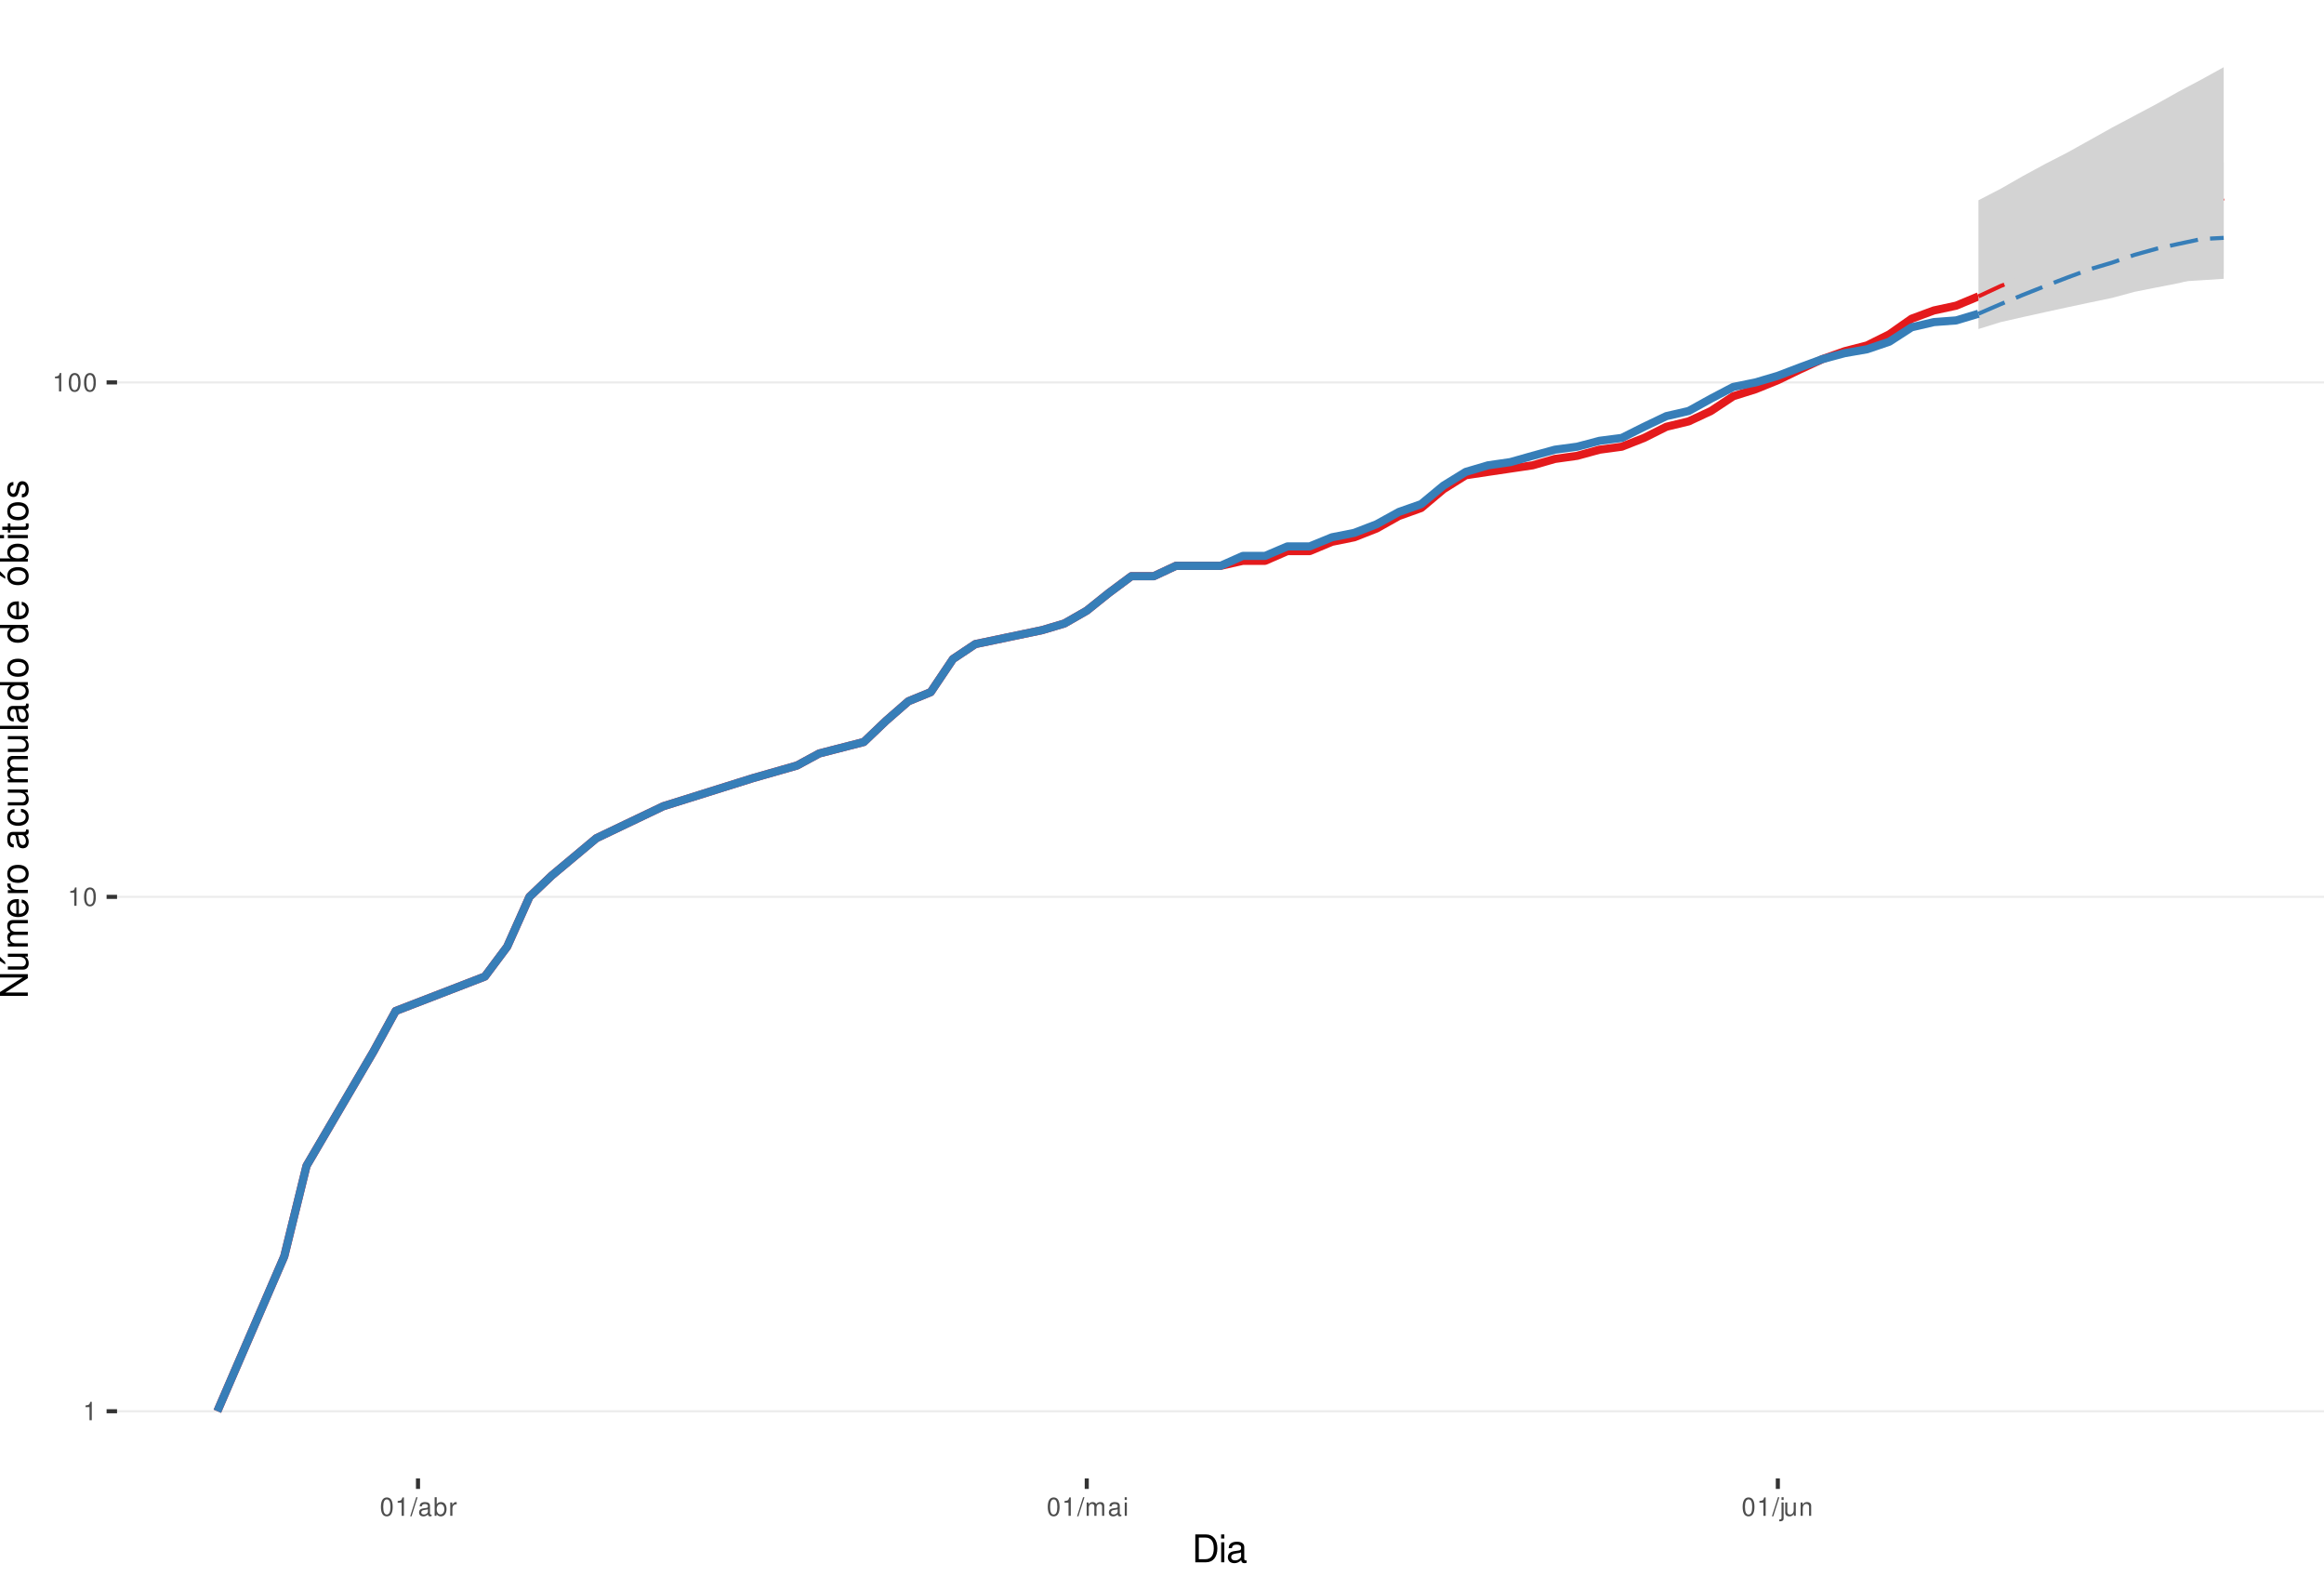
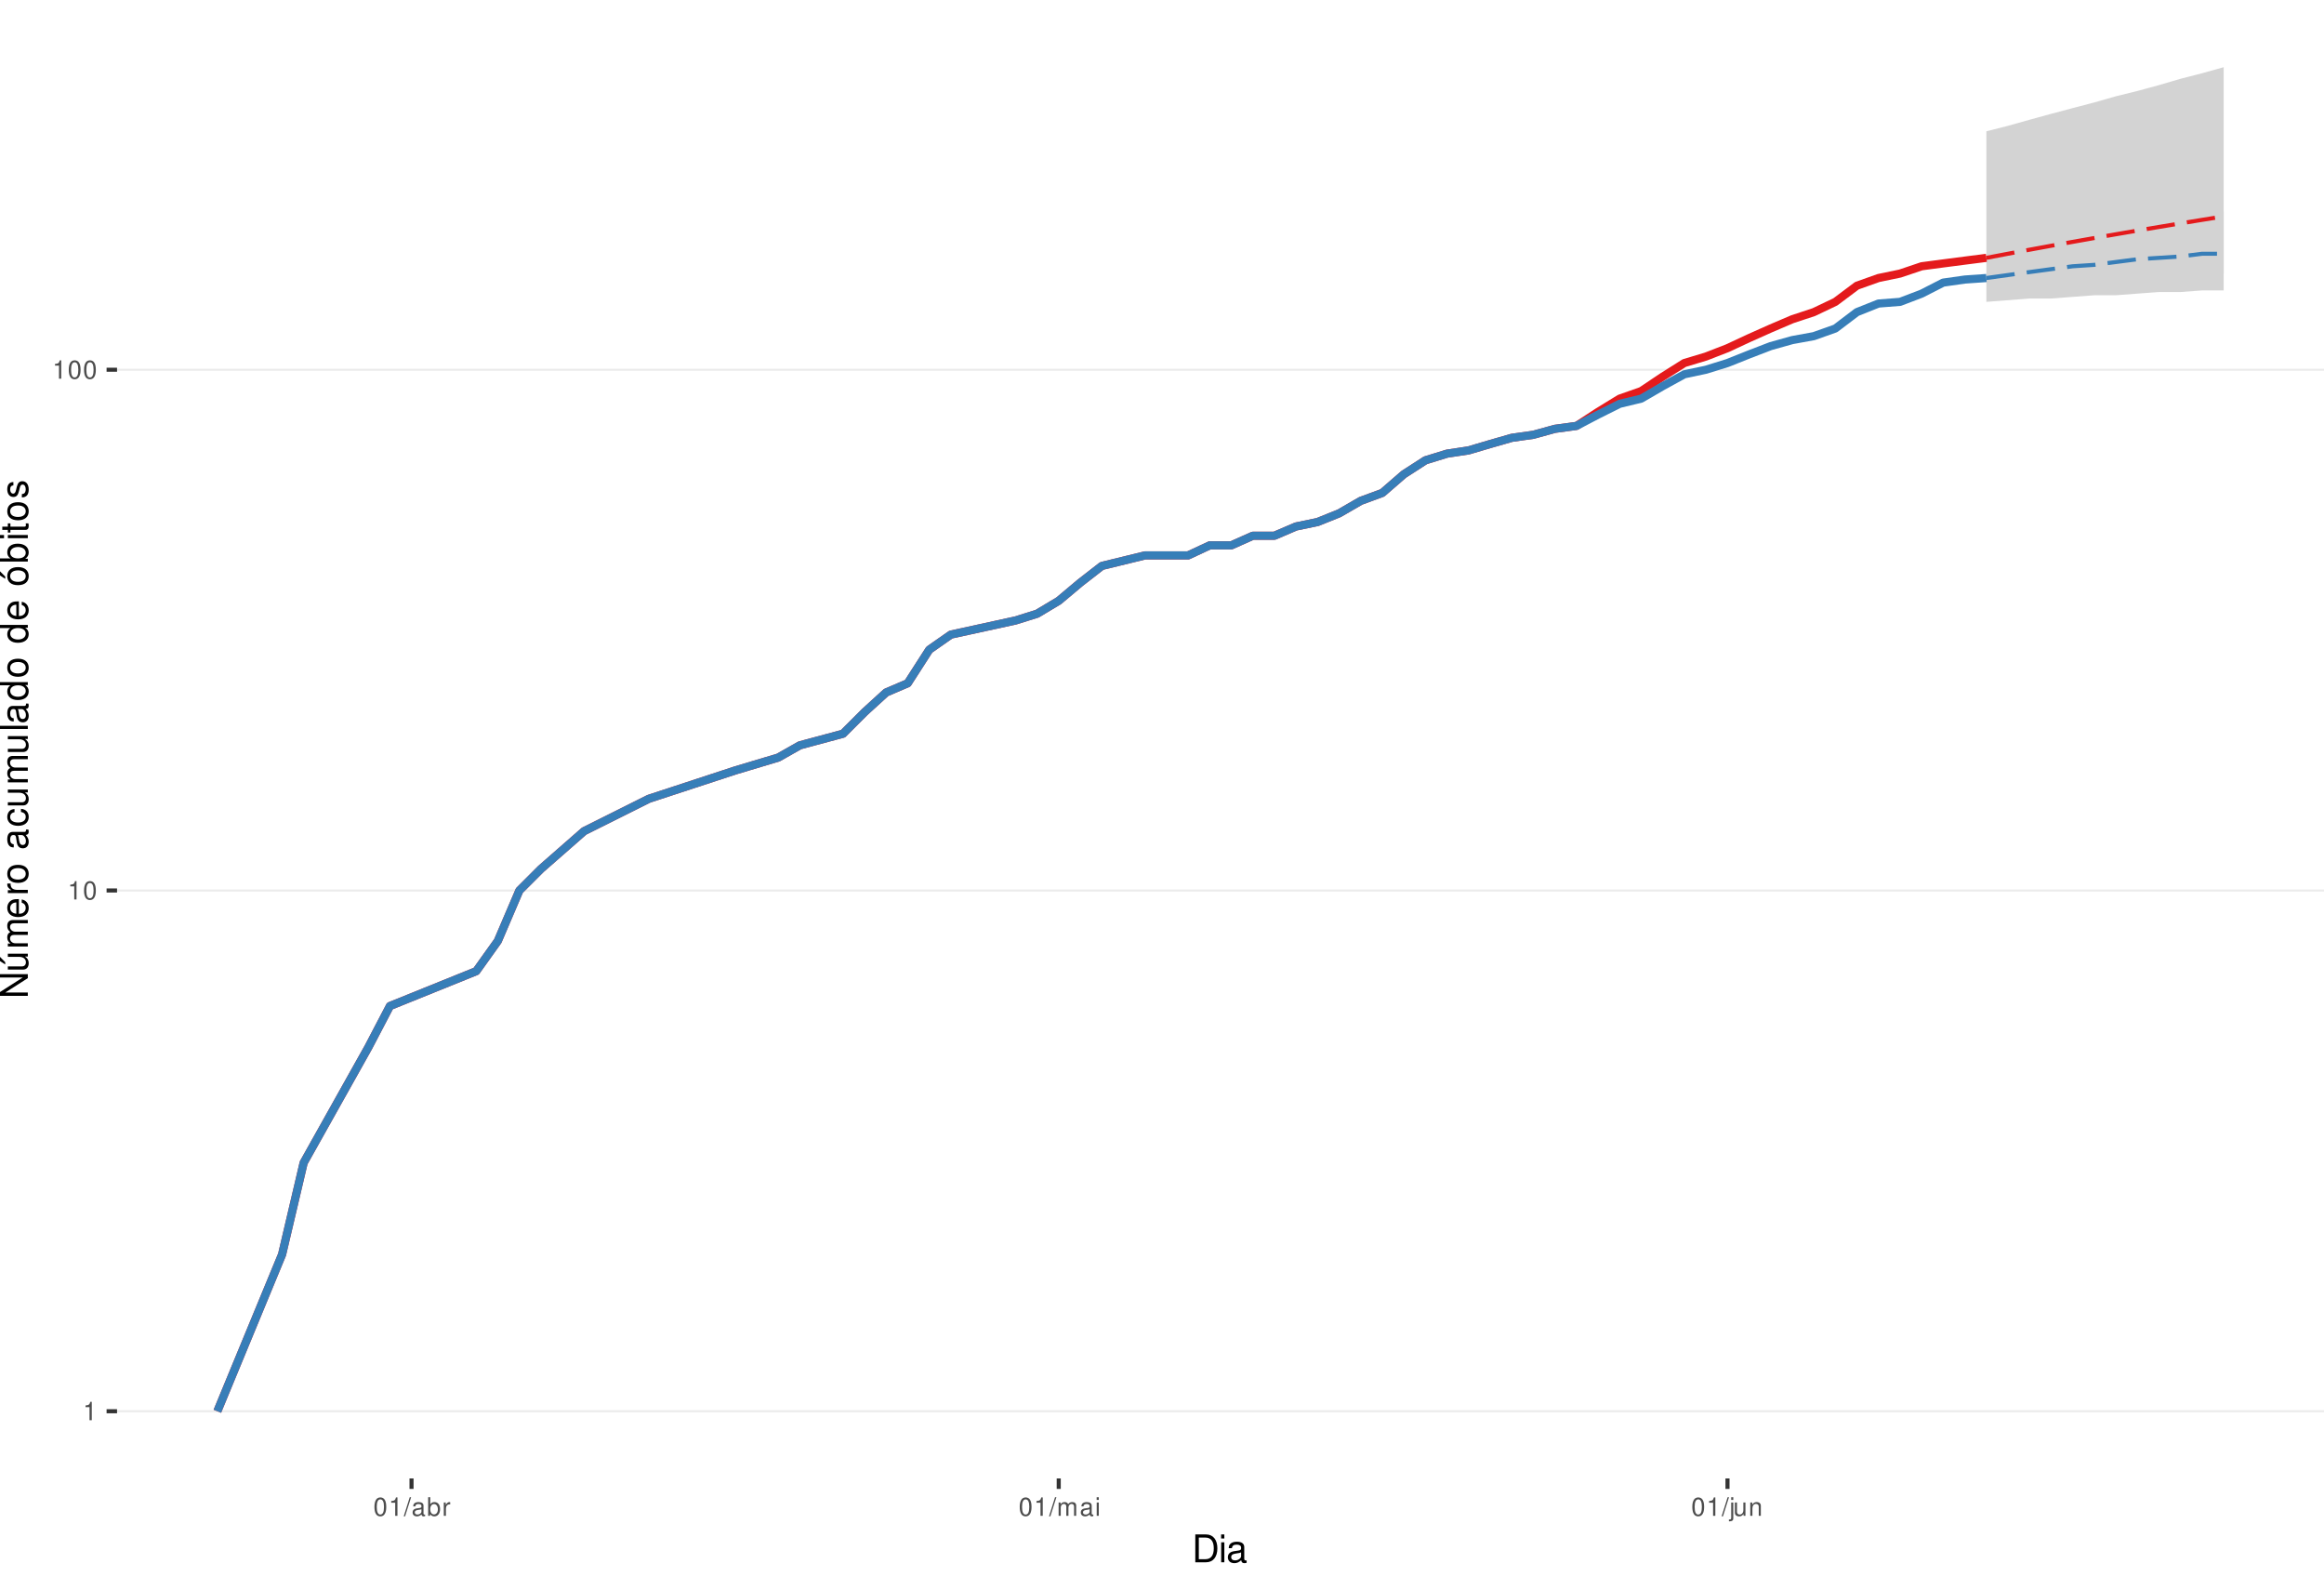
<svg xmlns="http://www.w3.org/2000/svg" xmlns:xlink="http://www.w3.org/1999/xlink" width="609pt" height="413pt" viewBox="0 0 609 413" version="1.1">
  <defs>
    <g>
      <symbol overflow="visible" id="glyph0-0">
        <path style="stroke:none;" d="" />
      </symbol>
      <symbol overflow="visible" id="glyph0-1">
        <path style="stroke:none;" d="M 1.719 -3.422 L 1.719 0 L 2.312 0 L 2.312 -4.812 L 1.922 -4.812 C 1.719 -4.078 1.578 -3.969 0.672 -3.859 L 0.672 -3.422 Z M 1.719 -3.422 " />
      </symbol>
      <symbol overflow="visible" id="glyph0-2">
        <path style="stroke:none;" d="M 1.828 -4.812 C 1.391 -4.812 0.984 -4.609 0.75 -4.281 C 0.438 -3.859 0.281 -3.219 0.281 -2.328 C 0.281 -0.703 0.812 0.156 1.828 0.156 C 2.828 0.156 3.375 -0.703 3.375 -2.297 C 3.375 -3.219 3.234 -3.844 2.922 -4.281 C 2.672 -4.625 2.281 -4.812 1.828 -4.812 Z M 1.828 -4.297 C 2.469 -4.297 2.781 -3.641 2.781 -2.344 C 2.781 -0.969 2.469 -0.328 1.812 -0.328 C 1.203 -0.328 0.891 -1 0.891 -2.328 C 0.891 -3.641 1.203 -4.297 1.828 -4.297 Z M 1.828 -4.297 " />
      </symbol>
      <symbol overflow="visible" id="glyph0-3">
        <path style="stroke:none;" d="M 1.531 -4.859 L -0.047 0.141 L 0.312 0.141 L 1.891 -4.859 Z M 1.531 -4.859 " />
      </symbol>
      <symbol overflow="visible" id="glyph0-4">
        <path style="stroke:none;" d="M 3.562 -0.328 C 3.5 -0.312 3.469 -0.312 3.438 -0.312 C 3.25 -0.312 3.141 -0.406 3.141 -0.578 L 3.141 -2.641 C 3.141 -3.25 2.688 -3.594 1.828 -3.594 C 1.312 -3.594 0.906 -3.438 0.672 -3.188 C 0.516 -3 0.453 -2.797 0.438 -2.453 L 0.984 -2.453 C 1.031 -2.875 1.297 -3.078 1.812 -3.078 C 2.312 -3.078 2.594 -2.891 2.594 -2.562 L 2.594 -2.406 C 2.578 -2.172 2.469 -2.078 2.016 -2.031 C 1.219 -1.922 1.109 -1.891 0.891 -1.812 C 0.484 -1.641 0.281 -1.328 0.281 -0.875 C 0.281 -0.25 0.719 0.156 1.422 0.156 C 1.859 0.156 2.219 0 2.609 -0.359 C 2.656 0 2.828 0.156 3.188 0.156 C 3.297 0.156 3.375 0.141 3.562 0.094 Z M 2.594 -1.094 C 2.594 -0.906 2.531 -0.797 2.375 -0.641 C 2.141 -0.438 1.875 -0.328 1.547 -0.328 C 1.109 -0.328 0.859 -0.547 0.859 -0.891 C 0.859 -1.266 1.094 -1.438 1.703 -1.531 C 2.297 -1.609 2.406 -1.641 2.594 -1.719 Z M 2.594 -1.094 " />
      </symbol>
      <symbol overflow="visible" id="glyph0-5">
        <path style="stroke:none;" d="M 0.359 -4.859 L 0.359 0 L 0.859 0 L 0.859 -0.453 C 1.125 -0.047 1.484 0.156 1.969 0.156 C 2.875 0.156 3.484 -0.594 3.484 -1.75 C 3.484 -2.891 2.922 -3.594 1.984 -3.594 C 1.516 -3.594 1.172 -3.406 0.906 -3.016 L 0.906 -4.859 Z M 1.891 -3.062 C 2.5 -3.062 2.906 -2.531 2.906 -1.703 C 2.906 -0.906 2.484 -0.359 1.891 -0.359 C 1.297 -0.359 0.906 -0.906 0.906 -1.719 C 0.906 -2.531 1.297 -3.062 1.891 -3.062 Z M 1.891 -3.062 " />
      </symbol>
      <symbol overflow="visible" id="glyph0-6">
        <path style="stroke:none;" d="M 0.453 -3.484 L 0.453 0 L 1.016 0 L 1.016 -1.812 C 1.031 -2.656 1.375 -3.016 2.141 -3 L 2.141 -3.562 C 2.047 -3.578 1.984 -3.594 1.922 -3.594 C 1.562 -3.594 1.297 -3.375 0.969 -2.859 L 0.969 -3.484 Z M 0.453 -3.484 " />
      </symbol>
      <symbol overflow="visible" id="glyph0-7">
        <path style="stroke:none;" d="M 0.469 -3.484 L 0.469 0 L 1.031 0 L 1.031 -2.188 C 1.031 -2.703 1.391 -3.109 1.844 -3.109 C 2.25 -3.109 2.484 -2.844 2.484 -2.406 L 2.484 0 L 3.047 0 L 3.047 -2.188 C 3.047 -2.703 3.422 -3.109 3.875 -3.109 C 4.266 -3.109 4.516 -2.844 4.516 -2.406 L 4.516 0 L 5.078 0 L 5.078 -2.609 C 5.078 -3.234 4.719 -3.594 4.062 -3.594 C 3.594 -3.594 3.312 -3.453 2.984 -3.062 C 2.781 -3.422 2.5 -3.594 2.047 -3.594 C 1.578 -3.594 1.266 -3.422 0.984 -3 L 0.984 -3.484 Z M 0.469 -3.484 " />
      </symbol>
      <symbol overflow="visible" id="glyph0-8">
        <path style="stroke:none;" d="M 1 -3.484 L 0.453 -3.484 L 0.453 0 L 1 0 Z M 1 -4.859 L 0.438 -4.859 L 0.438 -4.156 L 1 -4.156 Z M 1 -4.859 " />
      </symbol>
      <symbol overflow="visible" id="glyph0-9">
        <path style="stroke:none;" d="M 0.469 -3.484 L 0.469 0.5 C 0.469 0.859 0.359 0.969 0.016 0.969 C -0.031 0.969 -0.047 0.969 -0.125 0.953 L -0.125 1.438 C -0.047 1.438 -0.016 1.453 0.062 1.453 C 0.688 1.453 1.016 1.203 1.016 0.719 L 1.016 -3.484 Z M 1.016 -4.859 L 0.469 -4.859 L 0.469 -4.156 L 1.016 -4.156 Z M 1.016 -4.859 " />
      </symbol>
      <symbol overflow="visible" id="glyph0-10">
        <path style="stroke:none;" d="M 3.203 0 L 3.203 -3.484 L 2.656 -3.484 L 2.656 -1.516 C 2.656 -0.797 2.281 -0.328 1.703 -0.328 C 1.266 -0.328 0.984 -0.594 0.984 -1.016 L 0.984 -3.484 L 0.438 -3.484 L 0.438 -0.797 C 0.438 -0.219 0.859 0.156 1.547 0.156 C 2.062 0.156 2.391 -0.031 2.703 -0.484 L 2.703 0 Z M 3.203 0 " />
      </symbol>
      <symbol overflow="visible" id="glyph0-11">
        <path style="stroke:none;" d="M 0.469 -3.484 L 0.469 0 L 1.031 0 L 1.031 -1.922 C 1.031 -2.641 1.391 -3.109 1.969 -3.109 C 2.406 -3.109 2.688 -2.828 2.688 -2.422 L 2.688 0 L 3.234 0 L 3.234 -2.641 C 3.234 -3.219 2.812 -3.594 2.141 -3.594 C 1.625 -3.594 1.281 -3.391 0.984 -2.906 L 0.984 -3.484 Z M 0.469 -3.484 " />
      </symbol>
      <symbol overflow="visible" id="glyph1-0">
        <path style="stroke:none;" d="" />
      </symbol>
      <symbol overflow="visible" id="glyph1-1">
        <path style="stroke:none;" d="M 0.891 0 L 3.703 0 C 5.547 0 6.672 -1.375 6.672 -3.656 C 6.672 -5.906 5.547 -7.297 3.703 -7.297 L 0.891 -7.297 Z M 1.812 -0.812 L 1.812 -6.469 L 3.547 -6.469 C 4.984 -6.469 5.734 -5.5 5.734 -3.641 C 5.734 -1.797 4.984 -0.812 3.547 -0.812 Z M 1.812 -0.812 " />
      </symbol>
      <symbol overflow="visible" id="glyph1-2">
        <path style="stroke:none;" d="M 1.5 -5.234 L 0.672 -5.234 L 0.672 0 L 1.5 0 Z M 1.5 -7.297 L 0.656 -7.297 L 0.656 -6.234 L 1.5 -6.234 Z M 1.5 -7.297 " />
      </symbol>
      <symbol overflow="visible" id="glyph1-3">
        <path style="stroke:none;" d="M 5.344 -0.484 C 5.266 -0.469 5.219 -0.469 5.172 -0.469 C 4.875 -0.469 4.719 -0.625 4.719 -0.875 L 4.719 -3.953 C 4.719 -4.891 4.047 -5.391 2.75 -5.391 C 1.984 -5.391 1.375 -5.172 1.016 -4.781 C 0.766 -4.516 0.672 -4.203 0.656 -3.688 L 1.484 -3.688 C 1.562 -4.328 1.938 -4.625 2.719 -4.625 C 3.484 -4.625 3.891 -4.344 3.891 -3.844 L 3.891 -3.625 C 3.875 -3.266 3.703 -3.125 3.016 -3.047 C 1.844 -2.891 1.656 -2.844 1.344 -2.719 C 0.734 -2.453 0.422 -2 0.422 -1.312 C 0.422 -0.375 1.078 0.234 2.141 0.234 C 2.797 0.234 3.328 0 3.922 -0.547 C 3.984 0 4.234 0.234 4.781 0.234 C 4.953 0.234 5.062 0.203 5.344 0.141 Z M 3.891 -1.656 C 3.891 -1.375 3.812 -1.203 3.562 -0.969 C 3.219 -0.656 2.812 -0.5 2.312 -0.5 C 1.672 -0.5 1.297 -0.812 1.297 -1.344 C 1.297 -1.891 1.656 -2.172 2.547 -2.297 C 3.438 -2.422 3.609 -2.453 3.891 -2.594 Z M 3.891 -1.656 " />
      </symbol>
      <symbol overflow="visible" id="glyph2-0">
        <path style="stroke:none;" d="" />
      </symbol>
      <symbol overflow="visible" id="glyph2-1">
        <path style="stroke:none;" d="M -7.297 -6.453 L -7.297 -5.578 L -1.328 -5.578 L -7.297 -1.766 L -7.297 -0.766 L 0 -0.766 L 0 -1.641 L -5.906 -1.641 L 0 -5.406 L 0 -6.453 Z M -7.297 -6.453 " />
      </symbol>
      <symbol overflow="visible" id="glyph2-2">
        <path style="stroke:none;" d="M 0 -4.812 L -5.234 -4.812 L -5.234 -3.984 L -2.266 -3.984 C -1.203 -3.984 -0.5 -3.438 -0.5 -2.562 C -0.5 -1.906 -0.906 -1.484 -1.531 -1.484 L -5.234 -1.484 L -5.234 -0.656 L -1.203 -0.656 C -0.328 -0.656 0.234 -1.297 0.234 -2.312 C 0.234 -3.094 -0.047 -3.578 -0.734 -4.062 L 0 -4.062 Z M -7.406 -2.953 L -5.922 -2 L -5.922 -2.594 L -7.406 -4.094 Z M -7.406 -2.953 " />
      </symbol>
      <symbol overflow="visible" id="glyph2-3">
        <path style="stroke:none;" d="M -5.234 -0.703 L 0 -0.703 L 0 -1.547 L -3.297 -1.547 C -4.047 -1.547 -4.656 -2.094 -4.656 -2.766 C -4.656 -3.391 -4.281 -3.734 -3.609 -3.734 L 0 -3.734 L 0 -4.578 L -3.297 -4.578 C -4.047 -4.578 -4.656 -5.125 -4.656 -5.812 C -4.656 -6.422 -4.266 -6.781 -3.609 -6.781 L 0 -6.781 L 0 -7.625 L -3.938 -7.625 C -4.875 -7.625 -5.391 -7.078 -5.391 -6.094 C -5.391 -5.406 -5.188 -4.984 -4.594 -4.484 C -5.156 -4.188 -5.391 -3.766 -5.391 -3.078 C -5.391 -2.375 -5.125 -1.906 -4.5 -1.469 L -5.234 -1.469 Z M -5.234 -0.703 " />
      </symbol>
      <symbol overflow="visible" id="glyph2-4">
        <path style="stroke:none;" d="M -2.344 -5.125 C -3.141 -5.125 -3.625 -5.062 -4.016 -4.922 C -4.875 -4.578 -5.391 -3.781 -5.391 -2.797 C -5.391 -1.344 -4.281 -0.406 -2.547 -0.406 C -0.812 -0.406 0.234 -1.297 0.234 -2.781 C 0.234 -3.984 -0.453 -4.812 -1.594 -5.016 L -1.594 -4.188 C -0.906 -3.953 -0.547 -3.484 -0.547 -2.812 C -0.547 -2.281 -0.781 -1.828 -1.219 -1.547 C -1.516 -1.344 -1.812 -1.281 -2.344 -1.266 Z M -3.016 -1.297 C -3.984 -1.359 -4.625 -1.953 -4.625 -2.797 C -4.625 -3.641 -3.953 -4.234 -3.016 -4.234 Z M -3.016 -1.297 " />
      </symbol>
      <symbol overflow="visible" id="glyph2-5">
        <path style="stroke:none;" d="M -5.234 -0.688 L 0 -0.688 L 0 -1.531 L -2.719 -1.531 C -3.984 -1.547 -4.547 -2.062 -4.516 -3.203 L -5.359 -3.203 C -5.375 -3.062 -5.391 -2.984 -5.391 -2.891 C -5.391 -2.344 -5.062 -1.938 -4.297 -1.453 L -5.234 -1.453 Z M -5.234 -0.688 " />
      </symbol>
      <symbol overflow="visible" id="glyph2-6">
        <path style="stroke:none;" d="M -5.391 -2.719 C -5.391 -1.234 -4.344 -0.359 -2.578 -0.359 C -0.812 -0.359 0.234 -1.234 0.234 -2.734 C 0.234 -4.203 -0.812 -5.094 -2.547 -5.094 C -4.359 -5.094 -5.391 -4.234 -5.391 -2.719 Z M -4.625 -2.734 C -4.625 -3.672 -3.844 -4.234 -2.547 -4.234 C -1.312 -4.234 -0.547 -3.656 -0.547 -2.734 C -0.547 -1.797 -1.312 -1.234 -2.578 -1.234 C -3.844 -1.234 -4.625 -1.797 -4.625 -2.734 Z M -4.625 -2.734 " />
      </symbol>
      <symbol overflow="visible" id="glyph2-7">
        <path style="stroke:none;" d="" />
      </symbol>
      <symbol overflow="visible" id="glyph2-8">
        <path style="stroke:none;" d="M -0.484 -5.344 C -0.469 -5.266 -0.469 -5.219 -0.469 -5.172 C -0.469 -4.875 -0.625 -4.719 -0.875 -4.719 L -3.953 -4.719 C -4.891 -4.719 -5.391 -4.047 -5.391 -2.75 C -5.391 -1.984 -5.172 -1.375 -4.781 -1.016 C -4.516 -0.766 -4.203 -0.672 -3.688 -0.656 L -3.688 -1.484 C -4.328 -1.562 -4.625 -1.938 -4.625 -2.719 C -4.625 -3.484 -4.344 -3.891 -3.844 -3.891 L -3.625 -3.891 C -3.266 -3.875 -3.125 -3.703 -3.047 -3.016 C -2.891 -1.844 -2.844 -1.656 -2.719 -1.344 C -2.453 -0.734 -2 -0.422 -1.312 -0.422 C -0.375 -0.422 0.234 -1.078 0.234 -2.141 C 0.234 -2.797 0 -3.328 -0.547 -3.922 C 0 -3.984 0.234 -4.234 0.234 -4.781 C 0.234 -4.953 0.203 -5.062 0.141 -5.344 Z M -1.656 -3.891 C -1.375 -3.891 -1.203 -3.812 -0.969 -3.562 C -0.656 -3.219 -0.5 -2.812 -0.5 -2.312 C -0.5 -1.672 -0.812 -1.297 -1.344 -1.297 C -1.891 -1.297 -2.172 -1.656 -2.297 -2.547 C -2.422 -3.438 -2.453 -3.609 -2.594 -3.891 Z M -1.656 -3.891 " />
      </symbol>
      <symbol overflow="visible" id="glyph2-9">
        <path style="stroke:none;" d="M -3.484 -4.703 C -3.984 -4.672 -4.312 -4.562 -4.609 -4.359 C -5.094 -4 -5.391 -3.375 -5.391 -2.641 C -5.391 -1.219 -4.266 -0.312 -2.531 -0.312 C -0.844 -0.312 0.234 -1.203 0.234 -2.625 C 0.234 -3.875 -0.516 -4.672 -1.797 -4.766 L -1.797 -3.938 C -0.953 -3.797 -0.547 -3.359 -0.547 -2.656 C -0.547 -1.734 -1.297 -1.188 -2.531 -1.188 C -3.844 -1.188 -4.625 -1.719 -4.625 -2.625 C -4.625 -3.328 -4.203 -3.766 -3.484 -3.875 Z M -3.484 -4.703 " />
      </symbol>
      <symbol overflow="visible" id="glyph2-10">
        <path style="stroke:none;" d="M 0 -4.812 L -5.234 -4.812 L -5.234 -3.984 L -2.266 -3.984 C -1.203 -3.984 -0.5 -3.438 -0.5 -2.562 C -0.5 -1.906 -0.906 -1.484 -1.531 -1.484 L -5.234 -1.484 L -5.234 -0.656 L -1.203 -0.656 C -0.328 -0.656 0.234 -1.297 0.234 -2.312 C 0.234 -3.094 -0.047 -3.578 -0.734 -4.062 L 0 -4.062 Z M 0 -4.812 " />
      </symbol>
      <symbol overflow="visible" id="glyph2-11">
        <path style="stroke:none;" d="M -7.297 -1.516 L -7.297 -0.688 L 0 -0.688 L 0 -1.516 Z M -7.297 -1.516 " />
      </symbol>
      <symbol overflow="visible" id="glyph2-12">
        <path style="stroke:none;" d="M -7.297 -4.953 L -7.297 -4.125 L -4.578 -4.125 C -5.109 -3.766 -5.391 -3.203 -5.391 -2.516 C -5.391 -1.156 -4.297 -0.266 -2.625 -0.266 C -0.859 -0.266 0.234 -1.125 0.234 -2.547 C 0.234 -3.266 -0.047 -3.766 -0.688 -4.203 L 0 -4.203 L 0 -4.953 Z M -4.609 -2.656 C -4.609 -3.547 -3.812 -4.125 -2.562 -4.125 C -1.344 -4.125 -0.547 -3.547 -0.547 -2.656 C -0.547 -1.734 -1.359 -1.125 -2.578 -1.125 C -3.797 -1.125 -4.609 -1.734 -4.609 -2.656 Z M -4.609 -2.656 " />
      </symbol>
      <symbol overflow="visible" id="glyph2-13">
        <path style="stroke:none;" d="M -5.391 -2.719 C -5.391 -1.234 -4.344 -0.359 -2.578 -0.359 C -0.812 -0.359 0.234 -1.234 0.234 -2.734 C 0.234 -4.203 -0.812 -5.094 -2.547 -5.094 C -4.359 -5.094 -5.391 -4.234 -5.391 -2.719 Z M -4.625 -2.734 C -4.625 -3.672 -3.844 -4.234 -2.547 -4.234 C -1.312 -4.234 -0.547 -3.656 -0.547 -2.734 C -0.547 -1.797 -1.312 -1.234 -2.578 -1.234 C -3.844 -1.234 -4.625 -1.797 -4.625 -2.734 Z M -7.406 -2.984 L -5.922 -2.016 L -5.922 -2.625 L -7.406 -4.109 Z M -7.406 -2.984 " />
      </symbol>
      <symbol overflow="visible" id="glyph2-14">
        <path style="stroke:none;" d="M -7.297 -0.547 L 0 -0.547 L 0 -1.297 L -0.672 -1.297 C -0.062 -1.688 0.234 -2.219 0.234 -2.953 C 0.234 -4.328 -0.906 -5.234 -2.641 -5.234 C -4.344 -5.234 -5.391 -4.375 -5.391 -2.984 C -5.391 -2.266 -5.125 -1.766 -4.531 -1.375 L -7.297 -1.375 Z M -4.609 -2.828 C -4.609 -3.766 -3.797 -4.359 -2.547 -4.359 C -1.359 -4.359 -0.547 -3.734 -0.547 -2.828 C -0.547 -1.938 -1.344 -1.375 -2.578 -1.375 C -3.812 -1.375 -4.609 -1.938 -4.609 -2.828 Z M -4.609 -2.828 " />
      </symbol>
      <symbol overflow="visible" id="glyph2-15">
        <path style="stroke:none;" d="M -5.234 -1.5 L -5.234 -0.672 L 0 -0.672 L 0 -1.5 Z M -7.297 -1.5 L -7.297 -0.656 L -6.234 -0.656 L -6.234 -1.5 Z M -7.297 -1.5 " />
      </symbol>
      <symbol overflow="visible" id="glyph2-16">
        <path style="stroke:none;" d="M -5.234 -2.547 L -5.234 -1.688 L -6.688 -1.688 L -6.688 -0.844 L -5.234 -0.844 L -5.234 -0.141 L -4.562 -0.141 L -4.562 -0.844 L -0.594 -0.844 C -0.062 -0.844 0.234 -1.203 0.234 -1.859 C 0.234 -2.078 0.203 -2.266 0.156 -2.547 L -0.547 -2.547 C -0.516 -2.422 -0.5 -2.312 -0.5 -2.141 C -0.5 -1.781 -0.594 -1.688 -0.969 -1.688 L -4.562 -1.688 L -4.562 -2.547 Z M -5.234 -2.547 " />
      </symbol>
      <symbol overflow="visible" id="glyph2-17">
        <path style="stroke:none;" d="M -3.781 -4.375 C -4.812 -4.375 -5.391 -3.688 -5.391 -2.484 C -5.391 -1.266 -4.766 -0.469 -3.797 -0.469 C -2.969 -0.469 -2.578 -0.891 -2.281 -2.125 L -2.094 -2.906 C -1.953 -3.484 -1.734 -3.719 -1.375 -3.719 C -0.875 -3.719 -0.547 -3.234 -0.547 -2.5 C -0.547 -2.047 -0.672 -1.672 -0.891 -1.453 C -1.047 -1.328 -1.188 -1.266 -1.562 -1.219 L -1.562 -0.344 C -0.344 -0.375 0.234 -1.062 0.234 -2.438 C 0.234 -3.75 -0.422 -4.594 -1.438 -4.594 C -2.203 -4.594 -2.641 -4.156 -2.891 -3.109 L -3.078 -2.312 C -3.234 -1.625 -3.453 -1.344 -3.828 -1.344 C -4.312 -1.344 -4.625 -1.766 -4.625 -2.453 C -4.625 -3.125 -4.328 -3.484 -3.781 -3.5 Z M -3.781 -4.375 " />
      </symbol>
    </g>
    <clipPath id="clip1">
      <path d="M 30.672 0 L 609 0 L 609 387.328 L 30.672 387.328 Z M 30.672 0 " />
    </clipPath>
    <clipPath id="clip2">
      <path d="M 30.672 369 L 609 369 L 609 370 L 30.672 370 Z M 30.672 369 " />
    </clipPath>
    <clipPath id="clip3">
-       <path d="M 30.672 234 L 609 234 L 609 236 L 30.672 236 Z M 30.672 234 " />
+       <path d="M 30.672 233 L 609 233 L 609 234 L 30.672 234 Z M 30.672 233 " />
    </clipPath>
    <clipPath id="clip4">
-       <path d="M 30.672 99 L 609 99 L 609 101 L 30.672 101 Z M 30.672 99 " />
+       <path d="M 30.672 96 L 609 96 L 609 98 L 30.672 98 Z M 30.672 96 " />
    </clipPath>
  </defs>
  <g id="surface46">
    <rect x="0" y="0" width="609" height="413" style="fill:rgb(100%,100%,100%);fill-opacity:1;stroke:none;" />
    <rect x="0" y="0" width="609" height="413" style="fill:rgb(100%,100%,100%);fill-opacity:1;stroke:none;" />
    <path style="fill:none;stroke-width:1.067;stroke-linecap:round;stroke-linejoin:round;stroke:rgb(100%,100%,100%);stroke-opacity:1;stroke-miterlimit:10;" d="M 0 413 L 609 413 L 609 0 L 0 0 Z M 0 413 " />
    <g clip-path="url(#clip1)" clip-rule="nonzero">
      <path style=" stroke:none;fill-rule:nonzero;fill:rgb(100%,100%,100%);fill-opacity:1;" d="M 30.672 387.328 L 609 387.328 L 609 0 L 30.672 0 Z M 30.672 387.328 " />
    </g>
    <g clip-path="url(#clip2)" clip-rule="nonzero">
      <path style="fill:none;stroke-width:0.533;stroke-linecap:butt;stroke-linejoin:round;stroke:rgb(92.157%,92.157%,92.157%);stroke-opacity:1;stroke-miterlimit:10;" d="M 30.672 369.723 L 609 369.723 " />
    </g>
    <g clip-path="url(#clip3)" clip-rule="nonzero">
-       <path style="fill:none;stroke-width:0.533;stroke-linecap:butt;stroke-linejoin:round;stroke:rgb(92.157%,92.157%,92.157%);stroke-opacity:1;stroke-miterlimit:10;" d="M 30.672 234.957 L 609 234.957 " />
+       <path style="fill:none;stroke-width:0.533;stroke-linecap:butt;stroke-linejoin:round;stroke:rgb(92.157%,92.157%,92.157%);stroke-opacity:1;stroke-miterlimit:10;" d="M 30.672 233.293 L 609 233.293 " />
    </g>
    <g clip-path="url(#clip4)" clip-rule="nonzero">
-       <path style="fill:none;stroke-width:0.533;stroke-linecap:butt;stroke-linejoin:round;stroke:rgb(92.157%,92.157%,92.157%);stroke-opacity:1;stroke-miterlimit:10;" d="M 30.672 100.188 L 609 100.188 " />
-     </g>
-     <path style="fill:none;stroke-width:2.134;stroke-linecap:butt;stroke-linejoin:round;stroke:rgb(89.412%,10.196%,10.98%);stroke-opacity:1;stroke-miterlimit:10;" d="M 56.957 369.723 L 74.484 329.152 L 80.324 305.422 L 97.852 275.523 L 103.691 264.855 L 127.059 255.832 L 132.902 248.016 L 138.742 234.957 L 144.586 229.379 L 156.27 219.602 L 173.793 211.227 L 197.16 203.898 L 208.844 200.555 L 214.684 197.391 L 226.367 194.387 L 232.211 188.809 L 238.051 183.715 L 243.895 181.328 L 249.734 172.641 L 255.578 168.738 L 273.102 165.078 L 278.945 163.332 L 284.785 159.984 L 290.629 155.301 L 296.469 150.961 L 302.309 150.961 L 308.152 148.238 L 319.836 148.238 L 325.676 146.926 L 331.52 146.926 L 337.359 144.379 L 343.203 144.379 L 349.043 141.941 L 354.887 140.758 L 360.727 138.461 L 366.57 135.18 L 372.41 133.09 L 378.254 128.168 L 384.094 124.508 L 389.938 123.629 L 395.777 122.762 L 401.621 121.906 L 407.461 120.234 L 413.305 119.414 L 419.145 117.812 L 424.984 117.027 L 430.828 114.73 L 436.668 111.805 L 442.512 110.395 L 448.352 107.672 L 454.195 103.809 L 460.035 101.973 L 465.879 99.605 L 471.719 96.777 L 477.562 94.082 L 483.402 92.008 L 489.246 90.5 L 495.086 87.598 L 500.93 83.496 L 506.77 81.336 L 512.613 80.078 L 518.453 77.641 " />
-     <path style=" stroke:none;fill-rule:nonzero;fill:rgb(82.745%,82.745%,82.745%);fill-opacity:1;" d="M 518.453 52.465 L 524.297 49.438 L 530.137 46.094 L 535.98 42.93 L 541.82 39.926 L 547.66 36.676 L 553.504 33.406 L 559.344 30.309 L 565.188 27.203 L 571.027 23.93 L 576.871 20.832 L 582.711 17.605 L 582.711 71.594 L 576.871 72.68 L 571.027 74.16 L 565.188 75.297 L 559.344 76.457 L 553.504 78.039 L 547.66 79.254 L 541.82 80.496 L 535.98 81.762 L 530.137 83.059 L 524.297 84.383 L 518.453 86.199 Z M 518.453 52.465 " />
-     <path style="fill:none;stroke-width:1.067;stroke-linecap:butt;stroke-linejoin:round;stroke:rgb(89.412%,10.196%,10.98%);stroke-opacity:1;stroke-dasharray:7.469,3.201;stroke-miterlimit:10;" d="M 518.453 77.641 L 524.297 74.918 L 530.137 72.68 L 535.98 70.527 L 541.82 68.109 L 547.66 65.785 L 553.504 63.555 L 559.344 61.102 L 565.188 58.75 L 571.027 56.484 L 576.871 54.309 L 582.711 51.949 " />
-     <path style="fill:none;stroke-width:2.134;stroke-linecap:butt;stroke-linejoin:round;stroke:rgb(21.569%,49.412%,72.157%);stroke-opacity:1;stroke-miterlimit:10;" d="M 56.957 369.723 L 74.484 329.152 L 80.324 305.422 L 97.852 275.523 L 103.691 264.855 L 127.059 255.832 L 132.902 248.016 L 138.742 234.957 L 144.586 229.379 L 156.27 219.602 L 173.793 211.227 L 197.16 203.898 L 208.844 200.555 L 214.684 197.391 L 226.367 194.387 L 232.211 188.809 L 238.051 183.715 L 243.895 181.328 L 249.734 172.641 L 255.578 168.738 L 273.102 165.078 L 278.945 163.332 L 284.785 159.984 L 290.629 155.301 L 296.469 150.961 L 302.309 150.961 L 308.152 148.238 L 319.836 148.238 L 325.676 145.637 L 331.52 145.637 L 337.359 143.148 L 343.203 143.148 L 349.043 140.758 L 354.887 139.598 L 360.727 137.348 L 366.57 134.125 L 372.41 132.07 L 378.254 127.23 L 384.094 123.629 L 389.938 121.906 L 395.777 121.066 L 401.621 119.414 L 407.461 117.812 L 413.305 117.027 L 419.145 115.484 L 424.984 114.73 L 430.828 111.805 L 436.668 109.016 L 442.512 107.672 L 448.352 104.438 L 454.195 101.371 L 460.035 100.188 L 465.879 98.457 L 471.719 96.23 L 477.562 94.082 L 483.402 92.52 L 489.246 91.504 L 495.086 89.52 L 500.93 85.742 L 506.77 84.383 L 512.613 83.941 L 518.453 82.191 " />
-     <path style=" stroke:none;fill-rule:nonzero;fill:rgb(82.745%,82.745%,82.745%);fill-opacity:1;" d="M 518.453 82.191 L 524.297 76.07 L 530.137 70.879 L 535.98 65.785 L 541.82 61.402 L 547.66 57.605 L 553.504 54.043 L 559.344 50.68 L 565.188 47.742 L 571.027 45.172 L 576.871 43.148 L 582.711 42.492 L 582.711 73.047 L 576.871 73.418 L 571.027 73.789 L 565.188 74.539 L 559.344 75.297 L 553.504 76.07 L 547.66 77.242 L 541.82 78.039 L 535.98 78.848 L 530.137 80.078 L 524.297 80.914 Z M 518.453 82.191 " />
-     <path style="fill:none;stroke-width:1.067;stroke-linecap:butt;stroke-linejoin:round;stroke:rgb(21.569%,49.412%,72.157%);stroke-opacity:1;stroke-dasharray:7.469,3.201;stroke-miterlimit:10;" d="M 518.453 82.191 L 524.297 79.664 L 530.137 77.242 L 535.98 74.918 L 541.82 72.68 L 547.66 70.527 L 553.504 68.789 L 559.344 66.77 L 565.188 65.141 L 571.027 63.867 L 576.871 62.621 L 582.711 62.316 " />
+       <path style="fill:none;stroke-width:0.533;stroke-linecap:butt;stroke-linejoin:round;stroke:rgb(92.157%,92.157%,92.157%);stroke-opacity:1;stroke-miterlimit:10;" d="M 30.672 96.863 L 609 96.863 " />
+     </g>
+     <path style=" stroke:none;fill-rule:nonzero;fill:rgb(82.745%,82.745%,82.745%);fill-opacity:1;" d="M 520.527 34.395 L 526.18 32.965 L 531.832 31.375 L 537.484 29.824 L 543.141 28.316 L 548.793 26.844 L 554.445 25.23 L 560.098 23.832 L 565.754 22.297 L 571.406 20.637 L 577.059 19.184 L 582.711 17.605 L 582.711 76.086 L 577.059 76.086 L 571.406 76.504 L 565.754 76.504 L 560.098 76.926 L 554.445 77.352 L 548.793 77.352 L 543.141 77.777 L 537.484 78.207 L 531.832 78.207 L 520.527 79.082 Z M 520.527 34.395 " />
+     <path style=" stroke:none;fill-rule:nonzero;fill:rgb(82.745%,82.745%,82.745%);fill-opacity:1;" d="M 520.527 72.836 L 526.18 70.516 L 531.832 68.645 L 537.484 66.477 L 543.141 64.727 L 548.793 62.695 L 554.445 61.055 L 560.098 59.457 L 565.754 58.211 L 571.406 56.988 L 577.059 56.09 L 582.711 55.496 L 582.711 71.664 L 560.098 71.664 L 554.445 72.055 L 543.141 72.055 L 537.484 72.445 L 531.832 72.445 L 526.18 72.836 Z M 520.527 72.836 " />
+     <path style="fill:none;stroke-width:2.134;stroke-linecap:butt;stroke-linejoin:round;stroke:rgb(89.412%,10.196%,10.98%);stroke-opacity:1;stroke-miterlimit:10;" d="M 56.957 369.723 L 73.918 328.652 L 79.57 304.629 L 96.531 274.363 L 102.184 263.559 L 124.797 254.426 L 130.453 246.516 L 136.105 233.293 L 141.758 227.645 L 153.062 217.746 L 170.023 209.27 L 192.637 201.852 L 203.945 198.465 L 209.598 195.262 L 220.902 192.223 L 226.559 186.574 L 232.211 181.418 L 237.863 179 L 243.516 170.207 L 249.168 166.254 L 266.129 162.551 L 271.781 160.781 L 277.438 157.395 L 283.09 152.652 L 288.742 148.262 L 300.051 145.504 L 311.355 145.504 L 317.008 142.871 L 322.664 142.871 L 328.316 140.352 L 333.969 140.352 L 339.621 137.93 L 345.273 136.758 L 350.93 134.48 L 356.582 131.215 L 362.234 129.137 L 367.887 124.238 L 373.543 120.59 L 379.195 118.848 L 384.848 117.996 L 390.5 116.324 L 396.156 114.703 L 401.809 113.906 L 407.461 112.348 L 413.113 111.582 L 418.77 107.902 L 424.422 104.438 L 430.074 102.449 L 435.727 98.668 L 441.379 95.109 L 447.035 93.41 L 452.688 91.215 L 458.34 88.582 L 463.992 86.059 L 469.648 83.641 L 475.301 81.773 L 480.953 79.082 L 486.605 74.848 L 492.262 72.836 L 497.914 71.664 L 503.566 69.758 L 509.219 69.012 L 514.875 68.277 L 520.527 67.551 " />
+     <path style="fill:none;stroke-width:1.067;stroke-linecap:butt;stroke-linejoin:round;stroke:rgb(89.412%,10.196%,10.98%);stroke-opacity:1;stroke-dasharray:7.469,3.201;stroke-miterlimit:10;" d="M 520.527 67.551 L 526.18 66.477 L 531.832 65.422 L 537.484 64.387 L 543.141 63.367 L 548.793 62.363 L 554.445 61.379 L 560.098 60.41 L 565.754 59.457 L 571.406 58.52 L 577.059 57.598 L 582.711 56.688 " />
+     <path style="fill:none;stroke-width:2.134;stroke-linecap:butt;stroke-linejoin:round;stroke:rgb(21.569%,49.412%,72.157%);stroke-opacity:1;stroke-miterlimit:10;" d="M 56.957 369.723 L 73.918 328.652 L 79.57 304.629 L 96.531 274.363 L 102.184 263.559 L 124.797 254.426 L 130.453 246.516 L 136.105 233.293 L 141.758 227.645 L 153.062 217.746 L 170.023 209.27 L 192.637 201.852 L 203.945 198.465 L 209.598 195.262 L 220.902 192.223 L 226.559 186.574 L 232.211 181.418 L 237.863 179 L 243.516 170.207 L 249.168 166.254 L 266.129 162.551 L 271.781 160.781 L 277.438 157.395 L 283.09 152.652 L 288.742 148.262 L 300.051 145.504 L 311.355 145.504 L 317.008 142.871 L 322.664 142.871 L 328.316 140.352 L 333.969 140.352 L 339.621 137.93 L 345.273 136.758 L 350.93 134.48 L 356.582 131.215 L 362.234 129.137 L 367.887 124.238 L 373.543 120.59 L 379.195 118.848 L 384.848 117.996 L 390.5 116.324 L 396.156 114.703 L 401.809 113.906 L 407.461 112.348 L 413.113 111.582 L 418.77 108.621 L 424.422 105.797 L 430.074 104.438 L 435.727 101.16 L 441.379 98.059 L 447.035 96.863 L 452.688 95.109 L 458.34 92.852 L 463.992 90.68 L 469.648 89.098 L 475.301 88.066 L 480.953 86.059 L 486.605 81.773 L 492.262 79.52 L 497.914 79.082 L 503.566 76.926 L 509.219 74.035 L 514.875 73.234 L 520.527 72.836 " />
+     <path style="fill:none;stroke-width:1.067;stroke-linecap:butt;stroke-linejoin:round;stroke:rgb(21.569%,49.412%,72.157%);stroke-opacity:1;stroke-dasharray:7.469,3.201;stroke-miterlimit:10;" d="M 520.527 72.836 L 526.18 72.055 L 531.832 71.277 L 537.484 70.516 L 543.141 69.758 L 548.793 69.387 L 554.445 68.645 L 560.098 67.914 L 565.754 67.551 L 571.406 67.191 L 577.059 66.477 L 582.711 66.477 " />
    <g style="fill:rgb(30.196%,30.196%,30.196%);fill-opacity:1;">
      <use xlink:href="#glyph0-1" x="21.738" y="372.07" />
    </g>
    <g style="fill:rgb(30.196%,30.196%,30.196%);fill-opacity:1;">
-       <use xlink:href="#glyph0-1" x="17.738" y="237.305" />
-       <use xlink:href="#glyph0-2" x="21.738" y="237.305" />
-     </g>
-     <g style="fill:rgb(30.196%,30.196%,30.196%);fill-opacity:1;">
-       <use xlink:href="#glyph0-1" x="13.738" y="102.535" />
-       <use xlink:href="#glyph0-2" x="17.738" y="102.535" />
-       <use xlink:href="#glyph0-2" x="21.738" y="102.535" />
+       <use xlink:href="#glyph0-1" x="17.738" y="235.641" />
+       <use xlink:href="#glyph0-2" x="21.738" y="235.641" />
+     </g>
+     <g style="fill:rgb(30.196%,30.196%,30.196%);fill-opacity:1;">
+       <use xlink:href="#glyph0-1" x="13.738" y="99.211" />
+       <use xlink:href="#glyph0-2" x="17.738" y="99.211" />
+       <use xlink:href="#glyph0-2" x="21.738" y="99.211" />
    </g>
    <path style="fill:none;stroke-width:1.067;stroke-linecap:butt;stroke-linejoin:round;stroke:rgb(20%,20%,20%);stroke-opacity:1;stroke-miterlimit:10;" d="M 27.93 369.723 L 30.672 369.723 " />
-     <path style="fill:none;stroke-width:1.067;stroke-linecap:butt;stroke-linejoin:round;stroke:rgb(20%,20%,20%);stroke-opacity:1;stroke-miterlimit:10;" d="M 27.93 234.957 L 30.672 234.957 " />
-     <path style="fill:none;stroke-width:1.067;stroke-linecap:butt;stroke-linejoin:round;stroke:rgb(20%,20%,20%);stroke-opacity:1;stroke-miterlimit:10;" d="M 27.93 100.188 L 30.672 100.188 " />
-     <path style="fill:none;stroke-width:1.067;stroke-linecap:butt;stroke-linejoin:round;stroke:rgb(20%,20%,20%);stroke-opacity:1;stroke-miterlimit:10;" d="M 109.535 390.07 L 109.535 387.328 " />
-     <path style="fill:none;stroke-width:1.067;stroke-linecap:butt;stroke-linejoin:round;stroke:rgb(20%,20%,20%);stroke-opacity:1;stroke-miterlimit:10;" d="M 284.785 390.07 L 284.785 387.328 " />
-     <path style="fill:none;stroke-width:1.067;stroke-linecap:butt;stroke-linejoin:round;stroke:rgb(20%,20%,20%);stroke-opacity:1;stroke-miterlimit:10;" d="M 465.879 390.07 L 465.879 387.328 " />
-     <g style="fill:rgb(30.196%,30.196%,30.196%);fill-opacity:1;">
-       <use xlink:href="#glyph0-2" x="99.535" y="397.109" />
-       <use xlink:href="#glyph0-1" x="103.535" y="397.109" />
-       <use xlink:href="#glyph0-3" x="107.535" y="397.109" />
-       <use xlink:href="#glyph0-4" x="109.535" y="397.109" />
-       <use xlink:href="#glyph0-5" x="113.535" y="397.109" />
-       <use xlink:href="#glyph0-6" x="117.535" y="397.109" />
-     </g>
-     <g style="fill:rgb(30.196%,30.196%,30.196%);fill-opacity:1;">
-       <use xlink:href="#glyph0-2" x="274.285" y="397.109" />
-       <use xlink:href="#glyph0-1" x="278.285" y="397.109" />
-       <use xlink:href="#glyph0-3" x="282.285" y="397.109" />
-       <use xlink:href="#glyph0-7" x="284.285" y="397.109" />
-       <use xlink:href="#glyph0-4" x="290.285" y="397.109" />
-       <use xlink:href="#glyph0-8" x="294.285" y="397.109" />
-     </g>
-     <g style="fill:rgb(30.196%,30.196%,30.196%);fill-opacity:1;">
-       <use xlink:href="#glyph0-2" x="456.379" y="397.109" />
-       <use xlink:href="#glyph0-1" x="460.379" y="397.109" />
-       <use xlink:href="#glyph0-3" x="464.379" y="397.109" />
-       <use xlink:href="#glyph0-9" x="466.379" y="397.109" />
-       <use xlink:href="#glyph0-10" x="467.379" y="397.109" />
-       <use xlink:href="#glyph0-11" x="471.379" y="397.109" />
+     <path style="fill:none;stroke-width:1.067;stroke-linecap:butt;stroke-linejoin:round;stroke:rgb(20%,20%,20%);stroke-opacity:1;stroke-miterlimit:10;" d="M 27.93 233.293 L 30.672 233.293 " />
+     <path style="fill:none;stroke-width:1.067;stroke-linecap:butt;stroke-linejoin:round;stroke:rgb(20%,20%,20%);stroke-opacity:1;stroke-miterlimit:10;" d="M 27.93 96.863 L 30.672 96.863 " />
+     <path style="fill:none;stroke-width:1.067;stroke-linecap:butt;stroke-linejoin:round;stroke:rgb(20%,20%,20%);stroke-opacity:1;stroke-miterlimit:10;" d="M 107.84 390.07 L 107.84 387.328 " />
+     <path style="fill:none;stroke-width:1.067;stroke-linecap:butt;stroke-linejoin:round;stroke:rgb(20%,20%,20%);stroke-opacity:1;stroke-miterlimit:10;" d="M 277.438 390.07 L 277.438 387.328 " />
+     <path style="fill:none;stroke-width:1.067;stroke-linecap:butt;stroke-linejoin:round;stroke:rgb(20%,20%,20%);stroke-opacity:1;stroke-miterlimit:10;" d="M 452.688 390.07 L 452.688 387.328 " />
+     <g style="fill:rgb(30.196%,30.196%,30.196%);fill-opacity:1;">
+       <use xlink:href="#glyph0-2" x="97.84" y="397.109" />
+       <use xlink:href="#glyph0-1" x="101.84" y="397.109" />
+       <use xlink:href="#glyph0-3" x="105.84" y="397.109" />
+       <use xlink:href="#glyph0-4" x="107.84" y="397.109" />
+       <use xlink:href="#glyph0-5" x="111.84" y="397.109" />
+       <use xlink:href="#glyph0-6" x="115.84" y="397.109" />
+     </g>
+     <g style="fill:rgb(30.196%,30.196%,30.196%);fill-opacity:1;">
+       <use xlink:href="#glyph0-2" x="266.938" y="397.109" />
+       <use xlink:href="#glyph0-1" x="270.938" y="397.109" />
+       <use xlink:href="#glyph0-3" x="274.938" y="397.109" />
+       <use xlink:href="#glyph0-7" x="276.938" y="397.109" />
+       <use xlink:href="#glyph0-4" x="282.938" y="397.109" />
+       <use xlink:href="#glyph0-8" x="286.938" y="397.109" />
+     </g>
+     <g style="fill:rgb(30.196%,30.196%,30.196%);fill-opacity:1;">
+       <use xlink:href="#glyph0-2" x="443.188" y="397.109" />
+       <use xlink:href="#glyph0-1" x="447.188" y="397.109" />
+       <use xlink:href="#glyph0-3" x="451.188" y="397.109" />
+       <use xlink:href="#glyph0-9" x="453.188" y="397.109" />
+       <use xlink:href="#glyph0-10" x="454.188" y="397.109" />
+       <use xlink:href="#glyph0-11" x="458.188" y="397.109" />
    </g>
    <g style="fill:rgb(0%,0%,0%);fill-opacity:1;">
      <use xlink:href="#glyph1-1" x="312.336" y="409.29" />
      <use xlink:href="#glyph1-2" x="319.336" y="409.29" />
      <use xlink:href="#glyph1-3" x="321.336" y="409.29" />
    </g>
    <g style="fill:rgb(0%,0%,0%);fill-opacity:1;">
      <use xlink:href="#glyph2-1" x="7.29" y="261.664" />
      <use xlink:href="#glyph2-2" x="7.29" y="254.664" />
      <use xlink:href="#glyph2-3" x="7.29" y="248.664" />
      <use xlink:href="#glyph2-4" x="7.29" y="240.664" />
      <use xlink:href="#glyph2-5" x="7.29" y="234.664" />
      <use xlink:href="#glyph2-6" x="7.29" y="231.664" />
      <use xlink:href="#glyph2-7" x="7.29" y="225.664" />
      <use xlink:href="#glyph2-8" x="7.29" y="222.664" />
      <use xlink:href="#glyph2-9" x="7.29" y="216.664" />
      <use xlink:href="#glyph2-10" x="7.29" y="211.664" />
      <use xlink:href="#glyph2-3" x="7.29" y="205.664" />
      <use xlink:href="#glyph2-10" x="7.29" y="197.664" />
      <use xlink:href="#glyph2-11" x="7.29" y="191.664" />
      <use xlink:href="#glyph2-8" x="7.29" y="189.664" />
      <use xlink:href="#glyph2-12" x="7.29" y="183.664" />
      <use xlink:href="#glyph2-6" x="7.29" y="177.664" />
      <use xlink:href="#glyph2-7" x="7.29" y="171.664" />
      <use xlink:href="#glyph2-12" x="7.29" y="168.664" />
      <use xlink:href="#glyph2-4" x="7.29" y="162.664" />
      <use xlink:href="#glyph2-7" x="7.29" y="156.664" />
      <use xlink:href="#glyph2-13" x="7.29" y="153.664" />
      <use xlink:href="#glyph2-14" x="7.29" y="147.664" />
      <use xlink:href="#glyph2-15" x="7.29" y="141.664" />
      <use xlink:href="#glyph2-16" x="7.29" y="139.664" />
      <use xlink:href="#glyph2-6" x="7.29" y="136.664" />
      <use xlink:href="#glyph2-17" x="7.29" y="130.664" />
    </g>
  </g>
</svg>
